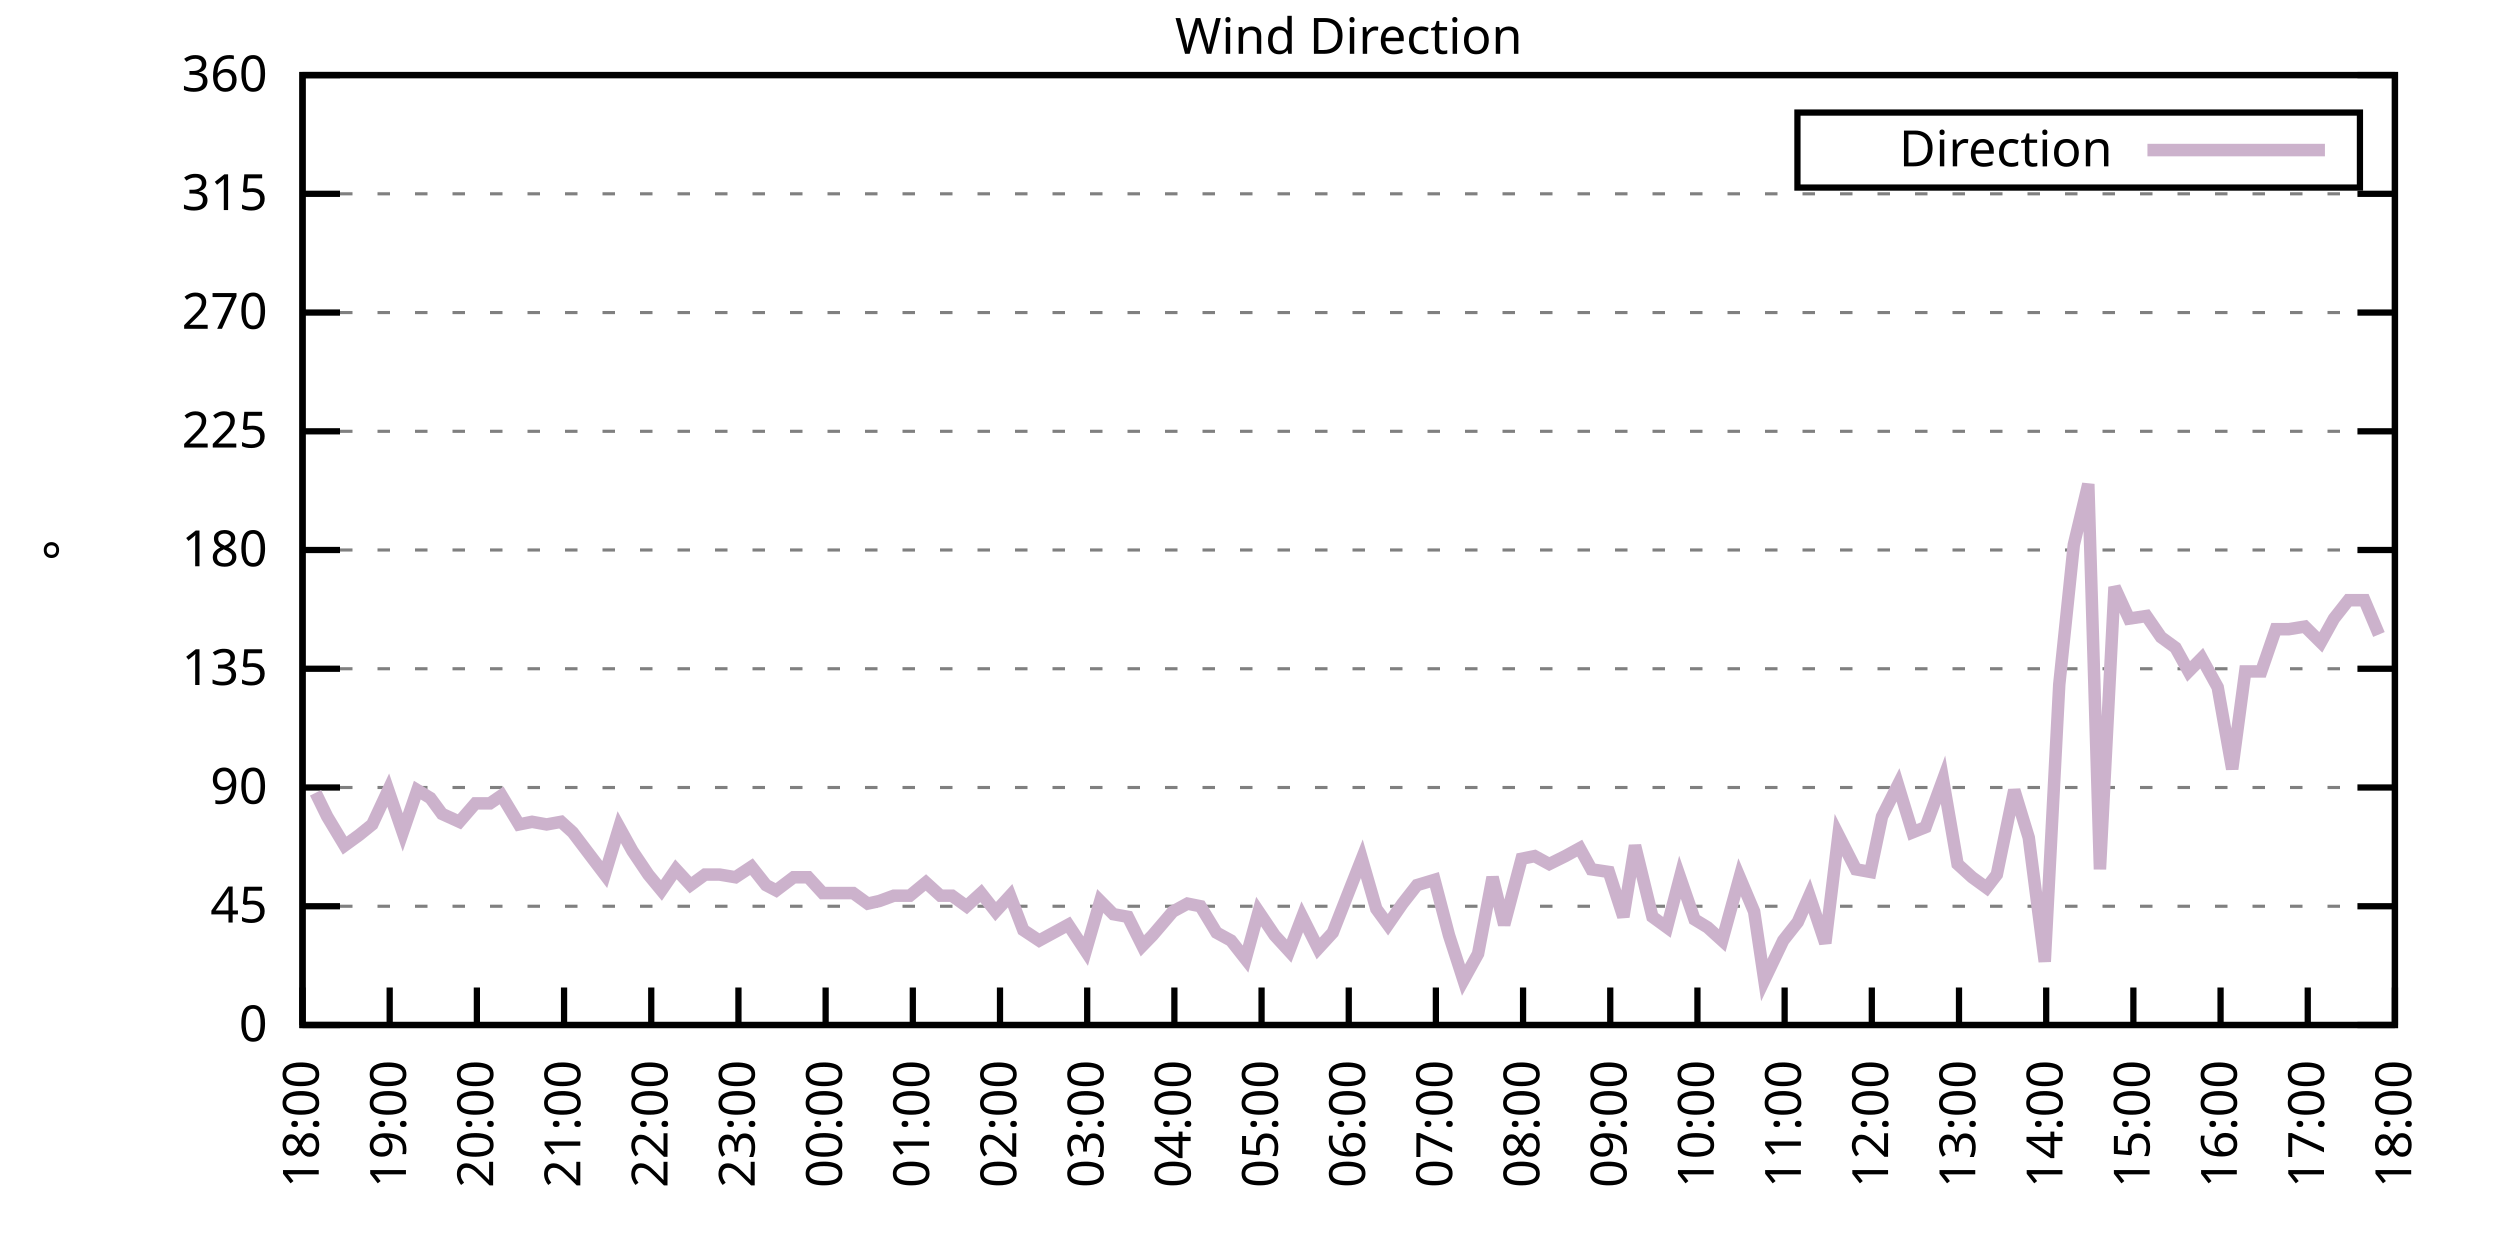
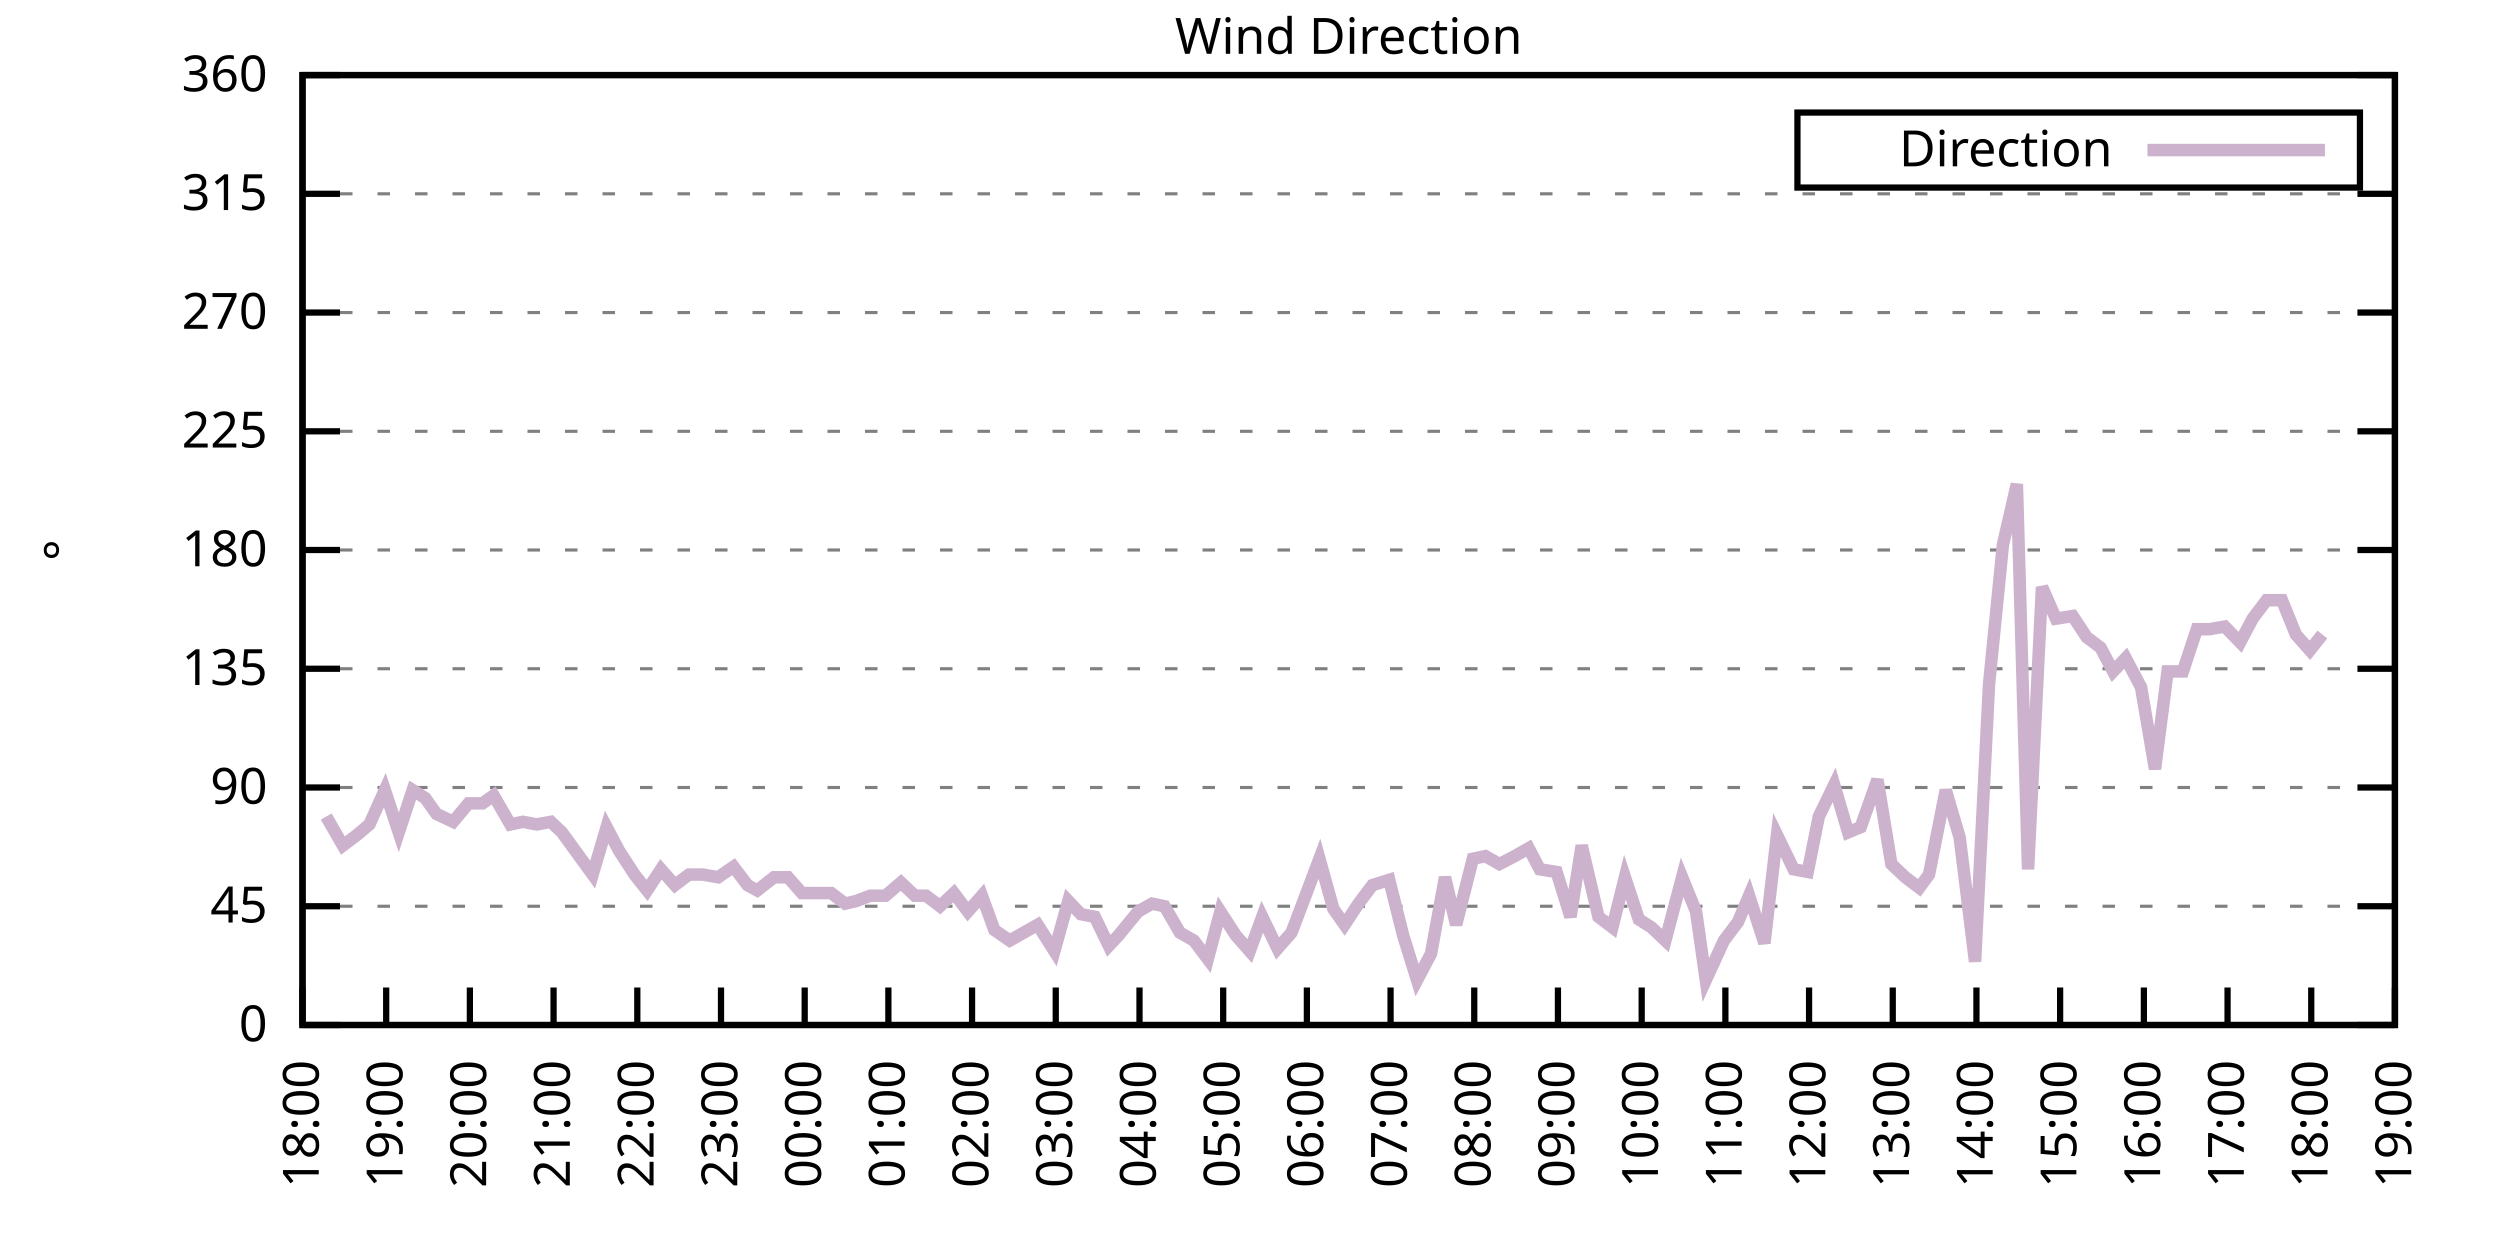
<svg xmlns="http://www.w3.org/2000/svg" xmlns:xlink="http://www.w3.org/1999/xlink" width="400" height="200" viewBox="0 0 400 200">
  <g id="gnuplot_canvas">
    <rect x="0" y="0" width="400" height="200" fill="none" />
    <defs>
      <circle id="gpDot" r="0.5" stroke-width="0.5" stroke="currentColor" />
      <path id="gpPt0" stroke-width="0.333" stroke="currentColor" d="M-1,0 h2 M0,-1 v2" />
      <path id="gpPt1" stroke-width="0.333" stroke="currentColor" d="M-1,-1 L1,1 M1,-1 L-1,1" />
      <path id="gpPt2" stroke-width="0.333" stroke="currentColor" d="M-1,0 L1,0 M0,-1 L0,1 M-1,-1 L1,1 M-1,1 L1,-1" />
      <rect id="gpPt3" stroke-width="0.333" stroke="currentColor" x="-1" y="-1" width="2" height="2" />
      <rect id="gpPt4" stroke-width="0.333" stroke="currentColor" fill="currentColor" x="-1" y="-1" width="2" height="2" />
      <circle id="gpPt5" stroke-width="0.333" stroke="currentColor" cx="0" cy="0" r="1" />
      <use xlink:href="#gpPt5" id="gpPt6" fill="currentColor" stroke="none" />
      <path id="gpPt7" stroke-width="0.333" stroke="currentColor" d="M0,-1.33 L-1.33,0.67 L1.33,0.67 z" />
      <use xlink:href="#gpPt7" id="gpPt8" fill="currentColor" stroke="none" />
      <use xlink:href="#gpPt7" id="gpPt9" stroke="currentColor" transform="rotate(180)" />
      <use xlink:href="#gpPt9" id="gpPt10" fill="currentColor" stroke="none" />
      <use xlink:href="#gpPt3" id="gpPt11" stroke="currentColor" transform="rotate(45)" />
      <use xlink:href="#gpPt11" id="gpPt12" fill="currentColor" stroke="none" />
      <path id="gpPt13" stroke-width="0.333" stroke="currentColor" d="M0,1.330 L1.265,0.411 L0.782,-1.067 L-0.782,-1.076 L-1.265,0.411 z" />
      <use xlink:href="#gpPt13" id="gpPt14" fill="currentColor" stroke="none" />
      <filter id="textbox" filterUnits="objectBoundingBox" x="0" y="0" height="1" width="1">
        <feFlood flood-color="white" flood-opacity="1" result="bgnd" />
        <feComposite in="SourceGraphic" in2="bgnd" operator="atop" />
      </filter>
      <filter id="greybox" filterUnits="objectBoundingBox" x="0" y="0" height="1" width="1">
        <feFlood flood-color="lightgrey" flood-opacity="1" result="grey" />
        <feComposite in="SourceGraphic" in2="grey" operator="atop" />
      </filter>
    </defs>
    <g fill="none" color="white" stroke="currentColor" stroke-width="1.00" stroke-linecap="butt" stroke-linejoin="miter">
</g>
    <g fill="none" color="black" stroke="currentColor" stroke-width="1.00" stroke-linecap="butt" stroke-linejoin="miter">
      <g stroke="none" shape-rendering="crispEdges">
        <polygon fill="rgb(255, 255, 255)" points="48.40,164.00 383.18,164.00 383.18,12.02 48.40,12.02 " />
      </g>
    </g>
    <g fill="none" color="black" stroke="currentColor" stroke-width="1.00" stroke-linecap="butt" stroke-linejoin="miter">
</g>
    <g fill="none" color="black" stroke="black" stroke-width="0.50" stroke-linecap="butt" stroke-linejoin="miter">
</g>
    <g fill="none" color="gray" stroke="currentColor" stroke-width="0.50" stroke-linecap="butt" stroke-linejoin="miter">
      <path stroke="gray" stroke-dasharray="2,4" class="gridline" d="M48.40,164.00 L383.19,164.00  " />
    </g>
    <g fill="none" color="gray" stroke="gray" stroke-width="1.00" stroke-linecap="butt" stroke-linejoin="miter">
</g>
    <g fill="none" color="black" stroke="currentColor" stroke-width="1.00" stroke-linecap="butt" stroke-linejoin="miter">
      <path stroke="black" d="M48.40,164.00 L54.40,164.00 M383.19,164.00 L377.19,164.00  " />
      <g transform="translate(42.80,166.60)" stroke="none" fill="black" font-family="Sans" font-size="8.00" text-anchor="end">
        <text>
          <tspan font-family="Sans"> 0</tspan>
        </text>
      </g>
    </g>
    <g fill="none" color="black" stroke="currentColor" stroke-width="1.00" stroke-linecap="butt" stroke-linejoin="miter">
</g>
    <g fill="none" color="black" stroke="black" stroke-width="0.50" stroke-linecap="butt" stroke-linejoin="miter">
</g>
    <g fill="none" color="gray" stroke="currentColor" stroke-width="0.50" stroke-linecap="butt" stroke-linejoin="miter">
      <path stroke="gray" stroke-dasharray="2,4" class="gridline" d="M48.40,145.00 L383.19,145.00  " />
    </g>
    <g fill="none" color="gray" stroke="gray" stroke-width="1.00" stroke-linecap="butt" stroke-linejoin="miter">
</g>
    <g fill="none" color="black" stroke="currentColor" stroke-width="1.00" stroke-linecap="butt" stroke-linejoin="miter">
      <path stroke="black" d="M48.40,145.00 L54.40,145.00 M383.19,145.00 L377.19,145.00  " />
      <g transform="translate(42.80,147.60)" stroke="none" fill="black" font-family="Sans" font-size="8.00" text-anchor="end">
        <text>
          <tspan font-family="Sans"> 45</tspan>
        </text>
      </g>
    </g>
    <g fill="none" color="black" stroke="currentColor" stroke-width="1.00" stroke-linecap="butt" stroke-linejoin="miter">
</g>
    <g fill="none" color="black" stroke="black" stroke-width="0.50" stroke-linecap="butt" stroke-linejoin="miter">
</g>
    <g fill="none" color="gray" stroke="currentColor" stroke-width="0.50" stroke-linecap="butt" stroke-linejoin="miter">
      <path stroke="gray" stroke-dasharray="2,4" class="gridline" d="M48.40,126.00 L383.19,126.00  " />
    </g>
    <g fill="none" color="gray" stroke="gray" stroke-width="1.00" stroke-linecap="butt" stroke-linejoin="miter">
</g>
    <g fill="none" color="black" stroke="currentColor" stroke-width="1.00" stroke-linecap="butt" stroke-linejoin="miter">
      <path stroke="black" d="M48.40,126.00 L54.40,126.00 M383.19,126.00 L377.19,126.00  " />
      <g transform="translate(42.80,128.60)" stroke="none" fill="black" font-family="Sans" font-size="8.00" text-anchor="end">
        <text>
          <tspan font-family="Sans"> 90</tspan>
        </text>
      </g>
    </g>
    <g fill="none" color="black" stroke="currentColor" stroke-width="1.00" stroke-linecap="butt" stroke-linejoin="miter">
</g>
    <g fill="none" color="black" stroke="black" stroke-width="0.50" stroke-linecap="butt" stroke-linejoin="miter">
</g>
    <g fill="none" color="gray" stroke="currentColor" stroke-width="0.50" stroke-linecap="butt" stroke-linejoin="miter">
      <path stroke="gray" stroke-dasharray="2,4" class="gridline" d="M48.40,107.00 L383.19,107.00  " />
    </g>
    <g fill="none" color="gray" stroke="gray" stroke-width="1.00" stroke-linecap="butt" stroke-linejoin="miter">
</g>
    <g fill="none" color="black" stroke="currentColor" stroke-width="1.00" stroke-linecap="butt" stroke-linejoin="miter">
      <path stroke="black" d="M48.40,107.00 L54.40,107.00 M383.19,107.00 L377.19,107.00  " />
      <g transform="translate(42.80,109.60)" stroke="none" fill="black" font-family="Sans" font-size="8.00" text-anchor="end">
        <text>
          <tspan font-family="Sans"> 135</tspan>
        </text>
      </g>
    </g>
    <g fill="none" color="black" stroke="currentColor" stroke-width="1.00" stroke-linecap="butt" stroke-linejoin="miter">
</g>
    <g fill="none" color="black" stroke="black" stroke-width="0.50" stroke-linecap="butt" stroke-linejoin="miter">
</g>
    <g fill="none" color="gray" stroke="currentColor" stroke-width="0.50" stroke-linecap="butt" stroke-linejoin="miter">
      <path stroke="gray" stroke-dasharray="2,4" class="gridline" d="M48.40,88.00 L383.19,88.00  " />
    </g>
    <g fill="none" color="gray" stroke="gray" stroke-width="1.00" stroke-linecap="butt" stroke-linejoin="miter">
</g>
    <g fill="none" color="black" stroke="currentColor" stroke-width="1.00" stroke-linecap="butt" stroke-linejoin="miter">
      <path stroke="black" d="M48.40,88.00 L54.40,88.00 M383.19,88.00 L377.19,88.00  " />
      <g transform="translate(42.80,90.60)" stroke="none" fill="black" font-family="Sans" font-size="8.00" text-anchor="end">
        <text>
          <tspan font-family="Sans"> 180</tspan>
        </text>
      </g>
    </g>
    <g fill="none" color="black" stroke="currentColor" stroke-width="1.00" stroke-linecap="butt" stroke-linejoin="miter">
</g>
    <g fill="none" color="black" stroke="black" stroke-width="0.50" stroke-linecap="butt" stroke-linejoin="miter">
</g>
    <g fill="none" color="gray" stroke="currentColor" stroke-width="0.50" stroke-linecap="butt" stroke-linejoin="miter">
      <path stroke="gray" stroke-dasharray="2,4" class="gridline" d="M48.40,69.01 L383.19,69.01  " />
    </g>
    <g fill="none" color="gray" stroke="gray" stroke-width="1.00" stroke-linecap="butt" stroke-linejoin="miter">
</g>
    <g fill="none" color="black" stroke="currentColor" stroke-width="1.00" stroke-linecap="butt" stroke-linejoin="miter">
      <path stroke="black" d="M48.40,69.01 L54.40,69.01 M383.19,69.01 L377.19,69.01  " />
      <g transform="translate(42.80,71.61)" stroke="none" fill="black" font-family="Sans" font-size="8.00" text-anchor="end">
        <text>
          <tspan font-family="Sans"> 225</tspan>
        </text>
      </g>
    </g>
    <g fill="none" color="black" stroke="currentColor" stroke-width="1.00" stroke-linecap="butt" stroke-linejoin="miter">
</g>
    <g fill="none" color="black" stroke="black" stroke-width="0.50" stroke-linecap="butt" stroke-linejoin="miter">
</g>
    <g fill="none" color="gray" stroke="currentColor" stroke-width="0.50" stroke-linecap="butt" stroke-linejoin="miter">
      <path stroke="gray" stroke-dasharray="2,4" class="gridline" d="M48.40,50.01 L383.19,50.01  " />
    </g>
    <g fill="none" color="gray" stroke="gray" stroke-width="1.00" stroke-linecap="butt" stroke-linejoin="miter">
</g>
    <g fill="none" color="black" stroke="currentColor" stroke-width="1.00" stroke-linecap="butt" stroke-linejoin="miter">
      <path stroke="black" d="M48.40,50.01 L54.40,50.01 M383.19,50.01 L377.19,50.01  " />
      <g transform="translate(42.80,52.61)" stroke="none" fill="black" font-family="Sans" font-size="8.00" text-anchor="end">
        <text>
          <tspan font-family="Sans"> 270</tspan>
        </text>
      </g>
    </g>
    <g fill="none" color="black" stroke="currentColor" stroke-width="1.00" stroke-linecap="butt" stroke-linejoin="miter">
</g>
    <g fill="none" color="black" stroke="black" stroke-width="0.50" stroke-linecap="butt" stroke-linejoin="miter">
</g>
    <g fill="none" color="gray" stroke="currentColor" stroke-width="0.50" stroke-linecap="butt" stroke-linejoin="miter">
      <path stroke="gray" stroke-dasharray="2,4" class="gridline" d="M48.40,31.01 L383.19,31.01  " />
    </g>
    <g fill="none" color="gray" stroke="gray" stroke-width="1.00" stroke-linecap="butt" stroke-linejoin="miter">
</g>
    <g fill="none" color="black" stroke="currentColor" stroke-width="1.00" stroke-linecap="butt" stroke-linejoin="miter">
      <path stroke="black" d="M48.40,31.01 L54.40,31.01 M383.19,31.01 L377.19,31.01  " />
      <g transform="translate(42.80,33.61)" stroke="none" fill="black" font-family="Sans" font-size="8.00" text-anchor="end">
        <text>
          <tspan font-family="Sans"> 315</tspan>
        </text>
      </g>
    </g>
    <g fill="none" color="black" stroke="currentColor" stroke-width="1.00" stroke-linecap="butt" stroke-linejoin="miter">
</g>
    <g fill="none" color="black" stroke="black" stroke-width="0.50" stroke-linecap="butt" stroke-linejoin="miter">
</g>
    <g fill="none" color="gray" stroke="currentColor" stroke-width="0.50" stroke-linecap="butt" stroke-linejoin="miter">
      <path stroke="gray" stroke-dasharray="2,4" class="gridline" d="M48.40,12.01 L383.19,12.01  " />
    </g>
    <g fill="none" color="gray" stroke="gray" stroke-width="1.00" stroke-linecap="butt" stroke-linejoin="miter">
</g>
    <g fill="none" color="black" stroke="currentColor" stroke-width="1.00" stroke-linecap="butt" stroke-linejoin="miter">
      <path stroke="black" d="M48.40,12.01 L54.40,12.01 M383.19,12.01 L377.19,12.01  " />
      <g transform="translate(42.80,14.61)" stroke="none" fill="black" font-family="Sans" font-size="8.00" text-anchor="end">
        <text>
          <tspan font-family="Sans"> 360</tspan>
        </text>
      </g>
    </g>
    <g fill="none" color="black" stroke="currentColor" stroke-width="1.00" stroke-linecap="butt" stroke-linejoin="miter">
      <path stroke="black" d="M48.40,164.00 L48.40,158.00  " />
      <g transform="translate(51.00,169.60) rotate(270.00)" stroke="none" fill="black" font-family="Sans" font-size="8.00" text-anchor="end">
        <text>
          <tspan font-family="Sans">18:00</tspan>
        </text>
      </g>
    </g>
    <g fill="none" color="black" stroke="currentColor" stroke-width="1.00" stroke-linecap="butt" stroke-linejoin="miter">
-       <path stroke="black" d="M62.35,164.00 L62.35,158.00  " />
-       <g transform="translate(64.95,169.60) rotate(270.00)" stroke="none" fill="black" font-family="Sans" font-size="8.00" text-anchor="end">
+       <path stroke="black" d="M61.79,164.00 L61.79,158.00  " />
+       <g transform="translate(64.39,169.60) rotate(270.00)" stroke="none" fill="black" font-family="Sans" font-size="8.00" text-anchor="end">
        <text>
          <tspan font-family="Sans">19:00</tspan>
        </text>
      </g>
    </g>
    <g fill="none" color="black" stroke="currentColor" stroke-width="1.00" stroke-linecap="butt" stroke-linejoin="miter">
-       <path stroke="black" d="M76.30,164.00 L76.30,158.00  " />
-       <g transform="translate(78.90,169.60) rotate(270.00)" stroke="none" fill="black" font-family="Sans" font-size="8.00" text-anchor="end">
+       <path stroke="black" d="M75.18,164.00 L75.18,158.00  " />
+       <g transform="translate(77.78,169.60) rotate(270.00)" stroke="none" fill="black" font-family="Sans" font-size="8.00" text-anchor="end">
        <text>
          <tspan font-family="Sans">20:00</tspan>
        </text>
      </g>
    </g>
    <g fill="none" color="black" stroke="currentColor" stroke-width="1.00" stroke-linecap="butt" stroke-linejoin="miter">
-       <path stroke="black" d="M90.25,164.00 L90.25,158.00  " />
-       <g transform="translate(92.85,169.60) rotate(270.00)" stroke="none" fill="black" font-family="Sans" font-size="8.00" text-anchor="end">
+       <path stroke="black" d="M88.57,164.00 L88.57,158.00  " />
+       <g transform="translate(91.17,169.60) rotate(270.00)" stroke="none" fill="black" font-family="Sans" font-size="8.00" text-anchor="end">
        <text>
          <tspan font-family="Sans">21:00</tspan>
        </text>
      </g>
    </g>
    <g fill="none" color="black" stroke="currentColor" stroke-width="1.00" stroke-linecap="butt" stroke-linejoin="miter">
-       <path stroke="black" d="M104.20,164.00 L104.20,158.00  " />
-       <g transform="translate(106.80,169.60) rotate(270.00)" stroke="none" fill="black" font-family="Sans" font-size="8.00" text-anchor="end">
+       <path stroke="black" d="M101.97,164.00 L101.97,158.00  " />
+       <g transform="translate(104.57,169.60) rotate(270.00)" stroke="none" fill="black" font-family="Sans" font-size="8.00" text-anchor="end">
        <text>
          <tspan font-family="Sans">22:00</tspan>
        </text>
      </g>
    </g>
    <g fill="none" color="black" stroke="currentColor" stroke-width="1.00" stroke-linecap="butt" stroke-linejoin="miter">
-       <path stroke="black" d="M118.15,164.00 L118.15,158.00  " />
-       <g transform="translate(120.75,169.60) rotate(270.00)" stroke="none" fill="black" font-family="Sans" font-size="8.00" text-anchor="end">
+       <path stroke="black" d="M115.36,164.00 L115.36,158.00  " />
+       <g transform="translate(117.96,169.60) rotate(270.00)" stroke="none" fill="black" font-family="Sans" font-size="8.00" text-anchor="end">
        <text>
          <tspan font-family="Sans">23:00</tspan>
        </text>
      </g>
    </g>
    <g fill="none" color="black" stroke="currentColor" stroke-width="1.00" stroke-linecap="butt" stroke-linejoin="miter">
-       <path stroke="black" d="M132.10,164.00 L132.10,158.00  " />
-       <g transform="translate(134.70,169.60) rotate(270.00)" stroke="none" fill="black" font-family="Sans" font-size="8.00" text-anchor="end">
+       <path stroke="black" d="M128.75,164.00 L128.75,158.00  " />
+       <g transform="translate(131.35,169.60) rotate(270.00)" stroke="none" fill="black" font-family="Sans" font-size="8.00" text-anchor="end">
        <text>
          <tspan font-family="Sans">00:00</tspan>
        </text>
      </g>
    </g>
    <g fill="none" color="black" stroke="currentColor" stroke-width="1.00" stroke-linecap="butt" stroke-linejoin="miter">
-       <path stroke="black" d="M146.05,164.00 L146.05,158.00  " />
-       <g transform="translate(148.65,169.60) rotate(270.00)" stroke="none" fill="black" font-family="Sans" font-size="8.00" text-anchor="end">
+       <path stroke="black" d="M142.14,164.00 L142.14,158.00  " />
+       <g transform="translate(144.74,169.60) rotate(270.00)" stroke="none" fill="black" font-family="Sans" font-size="8.00" text-anchor="end">
        <text>
          <tspan font-family="Sans">01:00</tspan>
        </text>
      </g>
    </g>
    <g fill="none" color="black" stroke="currentColor" stroke-width="1.00" stroke-linecap="butt" stroke-linejoin="miter">
-       <path stroke="black" d="M160.00,164.00 L160.00,158.00  " />
-       <g transform="translate(162.60,169.60) rotate(270.00)" stroke="none" fill="black" font-family="Sans" font-size="8.00" text-anchor="end">
+       <path stroke="black" d="M155.53,164.00 L155.53,158.00  " />
+       <g transform="translate(158.13,169.60) rotate(270.00)" stroke="none" fill="black" font-family="Sans" font-size="8.00" text-anchor="end">
        <text>
          <tspan font-family="Sans">02:00</tspan>
        </text>
      </g>
    </g>
    <g fill="none" color="black" stroke="currentColor" stroke-width="1.00" stroke-linecap="butt" stroke-linejoin="miter">
-       <path stroke="black" d="M173.95,164.00 L173.95,158.00  " />
-       <g transform="translate(176.55,169.60) rotate(270.00)" stroke="none" fill="black" font-family="Sans" font-size="8.00" text-anchor="end">
+       <path stroke="black" d="M168.92,164.00 L168.92,158.00  " />
+       <g transform="translate(171.52,169.60) rotate(270.00)" stroke="none" fill="black" font-family="Sans" font-size="8.00" text-anchor="end">
        <text>
          <tspan font-family="Sans">03:00</tspan>
        </text>
      </g>
    </g>
    <g fill="none" color="black" stroke="currentColor" stroke-width="1.00" stroke-linecap="butt" stroke-linejoin="miter">
-       <path stroke="black" d="M187.90,164.00 L187.90,158.00  " />
-       <g transform="translate(190.50,169.60) rotate(270.00)" stroke="none" fill="black" font-family="Sans" font-size="8.00" text-anchor="end">
+       <path stroke="black" d="M182.32,164.00 L182.32,158.00  " />
+       <g transform="translate(184.92,169.60) rotate(270.00)" stroke="none" fill="black" font-family="Sans" font-size="8.00" text-anchor="end">
        <text>
          <tspan font-family="Sans">04:00</tspan>
        </text>
      </g>
    </g>
    <g fill="none" color="black" stroke="currentColor" stroke-width="1.00" stroke-linecap="butt" stroke-linejoin="miter">
-       <path stroke="black" d="M201.85,164.00 L201.85,158.00  " />
-       <g transform="translate(204.45,169.60) rotate(270.00)" stroke="none" fill="black" font-family="Sans" font-size="8.00" text-anchor="end">
+       <path stroke="black" d="M195.71,164.00 L195.71,158.00  " />
+       <g transform="translate(198.31,169.60) rotate(270.00)" stroke="none" fill="black" font-family="Sans" font-size="8.00" text-anchor="end">
        <text>
          <tspan font-family="Sans">05:00</tspan>
        </text>
      </g>
    </g>
    <g fill="none" color="black" stroke="currentColor" stroke-width="1.00" stroke-linecap="butt" stroke-linejoin="miter">
-       <path stroke="black" d="M215.80,164.00 L215.80,158.00  " />
-       <g transform="translate(218.40,169.60) rotate(270.00)" stroke="none" fill="black" font-family="Sans" font-size="8.00" text-anchor="end">
+       <path stroke="black" d="M209.10,164.00 L209.10,158.00  " />
+       <g transform="translate(211.70,169.60) rotate(270.00)" stroke="none" fill="black" font-family="Sans" font-size="8.00" text-anchor="end">
        <text>
          <tspan font-family="Sans">06:00</tspan>
        </text>
      </g>
    </g>
    <g fill="none" color="black" stroke="currentColor" stroke-width="1.00" stroke-linecap="butt" stroke-linejoin="miter">
-       <path stroke="black" d="M229.74,164.00 L229.74,158.00  " />
-       <g transform="translate(232.34,169.60) rotate(270.00)" stroke="none" fill="black" font-family="Sans" font-size="8.00" text-anchor="end">
+       <path stroke="black" d="M222.49,164.00 L222.49,158.00  " />
+       <g transform="translate(225.09,169.60) rotate(270.00)" stroke="none" fill="black" font-family="Sans" font-size="8.00" text-anchor="end">
        <text>
          <tspan font-family="Sans">07:00</tspan>
        </text>
      </g>
    </g>
    <g fill="none" color="black" stroke="currentColor" stroke-width="1.00" stroke-linecap="butt" stroke-linejoin="miter">
-       <path stroke="black" d="M243.69,164.00 L243.69,158.00  " />
-       <g transform="translate(246.29,169.60) rotate(270.00)" stroke="none" fill="black" font-family="Sans" font-size="8.00" text-anchor="end">
+       <path stroke="black" d="M235.88,164.00 L235.88,158.00  " />
+       <g transform="translate(238.48,169.60) rotate(270.00)" stroke="none" fill="black" font-family="Sans" font-size="8.00" text-anchor="end">
        <text>
          <tspan font-family="Sans">08:00</tspan>
        </text>
      </g>
    </g>
    <g fill="none" color="black" stroke="currentColor" stroke-width="1.00" stroke-linecap="butt" stroke-linejoin="miter">
-       <path stroke="black" d="M257.64,164.00 L257.64,158.00  " />
-       <g transform="translate(260.24,169.60) rotate(270.00)" stroke="none" fill="black" font-family="Sans" font-size="8.00" text-anchor="end">
+       <path stroke="black" d="M249.27,164.00 L249.27,158.00  " />
+       <g transform="translate(251.87,169.60) rotate(270.00)" stroke="none" fill="black" font-family="Sans" font-size="8.00" text-anchor="end">
        <text>
          <tspan font-family="Sans">09:00</tspan>
        </text>
      </g>
    </g>
    <g fill="none" color="black" stroke="currentColor" stroke-width="1.00" stroke-linecap="butt" stroke-linejoin="miter">
-       <path stroke="black" d="M271.59,164.00 L271.59,158.00  " />
-       <g transform="translate(274.19,169.60) rotate(270.00)" stroke="none" fill="black" font-family="Sans" font-size="8.00" text-anchor="end">
+       <path stroke="black" d="M262.67,164.00 L262.67,158.00  " />
+       <g transform="translate(265.27,169.60) rotate(270.00)" stroke="none" fill="black" font-family="Sans" font-size="8.00" text-anchor="end">
        <text>
          <tspan font-family="Sans">10:00</tspan>
        </text>
      </g>
    </g>
    <g fill="none" color="black" stroke="currentColor" stroke-width="1.00" stroke-linecap="butt" stroke-linejoin="miter">
-       <path stroke="black" d="M285.54,164.00 L285.54,158.00  " />
-       <g transform="translate(288.14,169.60) rotate(270.00)" stroke="none" fill="black" font-family="Sans" font-size="8.00" text-anchor="end">
+       <path stroke="black" d="M276.06,164.00 L276.06,158.00  " />
+       <g transform="translate(278.66,169.60) rotate(270.00)" stroke="none" fill="black" font-family="Sans" font-size="8.00" text-anchor="end">
        <text>
          <tspan font-family="Sans">11:00</tspan>
        </text>
      </g>
    </g>
    <g fill="none" color="black" stroke="currentColor" stroke-width="1.00" stroke-linecap="butt" stroke-linejoin="miter">
-       <path stroke="black" d="M299.49,164.00 L299.49,158.00  " />
-       <g transform="translate(302.09,169.60) rotate(270.00)" stroke="none" fill="black" font-family="Sans" font-size="8.00" text-anchor="end">
+       <path stroke="black" d="M289.45,164.00 L289.45,158.00  " />
+       <g transform="translate(292.05,169.60) rotate(270.00)" stroke="none" fill="black" font-family="Sans" font-size="8.00" text-anchor="end">
        <text>
          <tspan font-family="Sans">12:00</tspan>
        </text>
      </g>
    </g>
    <g fill="none" color="black" stroke="currentColor" stroke-width="1.00" stroke-linecap="butt" stroke-linejoin="miter">
-       <path stroke="black" d="M313.44,164.00 L313.44,158.00  " />
-       <g transform="translate(316.04,169.60) rotate(270.00)" stroke="none" fill="black" font-family="Sans" font-size="8.00" text-anchor="end">
+       <path stroke="black" d="M302.84,164.00 L302.84,158.00  " />
+       <g transform="translate(305.44,169.60) rotate(270.00)" stroke="none" fill="black" font-family="Sans" font-size="8.00" text-anchor="end">
        <text>
          <tspan font-family="Sans">13:00</tspan>
        </text>
      </g>
    </g>
    <g fill="none" color="black" stroke="currentColor" stroke-width="1.00" stroke-linecap="butt" stroke-linejoin="miter">
-       <path stroke="black" d="M327.39,164.00 L327.39,158.00  " />
-       <g transform="translate(329.99,169.60) rotate(270.00)" stroke="none" fill="black" font-family="Sans" font-size="8.00" text-anchor="end">
+       <path stroke="black" d="M316.23,164.00 L316.23,158.00  " />
+       <g transform="translate(318.83,169.60) rotate(270.00)" stroke="none" fill="black" font-family="Sans" font-size="8.00" text-anchor="end">
        <text>
          <tspan font-family="Sans">14:00</tspan>
        </text>
      </g>
    </g>
    <g fill="none" color="black" stroke="currentColor" stroke-width="1.00" stroke-linecap="butt" stroke-linejoin="miter">
-       <path stroke="black" d="M341.34,164.00 L341.34,158.00  " />
-       <g transform="translate(343.94,169.60) rotate(270.00)" stroke="none" fill="black" font-family="Sans" font-size="8.00" text-anchor="end">
+       <path stroke="black" d="M329.62,164.00 L329.62,158.00  " />
+       <g transform="translate(332.22,169.60) rotate(270.00)" stroke="none" fill="black" font-family="Sans" font-size="8.00" text-anchor="end">
        <text>
          <tspan font-family="Sans">15:00</tspan>
        </text>
      </g>
    </g>
    <g fill="none" color="black" stroke="currentColor" stroke-width="1.00" stroke-linecap="butt" stroke-linejoin="miter">
-       <path stroke="black" d="M355.29,164.00 L355.29,158.00  " />
-       <g transform="translate(357.89,169.60) rotate(270.00)" stroke="none" fill="black" font-family="Sans" font-size="8.00" text-anchor="end">
+       <path stroke="black" d="M343.02,164.00 L343.02,158.00  " />
+       <g transform="translate(345.62,169.60) rotate(270.00)" stroke="none" fill="black" font-family="Sans" font-size="8.00" text-anchor="end">
        <text>
          <tspan font-family="Sans">16:00</tspan>
        </text>
      </g>
    </g>
    <g fill="none" color="black" stroke="currentColor" stroke-width="1.00" stroke-linecap="butt" stroke-linejoin="miter">
-       <path stroke="black" d="M369.24,164.00 L369.24,158.00  " />
-       <g transform="translate(371.84,169.60) rotate(270.00)" stroke="none" fill="black" font-family="Sans" font-size="8.00" text-anchor="end">
+       <path stroke="black" d="M356.41,164.00 L356.41,158.00  " />
+       <g transform="translate(359.01,169.60) rotate(270.00)" stroke="none" fill="black" font-family="Sans" font-size="8.00" text-anchor="end">
        <text>
          <tspan font-family="Sans">17:00</tspan>
+         </text>
+       </g>
+     </g>
+     <g fill="none" color="black" stroke="currentColor" stroke-width="1.00" stroke-linecap="butt" stroke-linejoin="miter">
+       <path stroke="black" d="M369.80,164.00 L369.80,158.00  " />
+       <g transform="translate(372.40,169.60) rotate(270.00)" stroke="none" fill="black" font-family="Sans" font-size="8.00" text-anchor="end">
+         <text>
+           <tspan font-family="Sans">18:00</tspan>
        </text>
      </g>
    </g>
    <g fill="none" color="black" stroke="currentColor" stroke-width="1.00" stroke-linecap="butt" stroke-linejoin="miter">
      <path stroke="black" d="M383.19,164.00 L383.19,158.00  " />
      <g transform="translate(385.79,169.60) rotate(270.00)" stroke="none" fill="black" font-family="Sans" font-size="8.00" text-anchor="end">
        <text>
-           <tspan font-family="Sans">18:00</tspan>
+           <tspan font-family="Sans">19:00</tspan>
        </text>
      </g>
    </g>
    <g fill="none" color="black" stroke="currentColor" stroke-width="1.00" stroke-linecap="butt" stroke-linejoin="miter">
</g>
    <g fill="none" color="black" stroke="currentColor" stroke-width="1.00" stroke-linecap="butt" stroke-linejoin="miter">
      <path stroke="black" d="M48.40,12.01 L48.40,164.00 L383.19,164.00 L383.19,12.01 L48.40,12.01 Z  " />
    </g>
    <g fill="none" color="black" stroke="currentColor" stroke-width="1.00" stroke-linecap="butt" stroke-linejoin="miter">
</g>
    <g fill="none" color="black" stroke="currentColor" stroke-width="1.00" stroke-linecap="butt" stroke-linejoin="miter">
      <path stroke="black" d="M287.59,30.01 L287.59,18.01 L377.59,18.01 L377.59,30.01 L287.59,30.01 Z  " />
    </g>
    <g id="Wind_direction_plot_1">
      <g fill="none" color="white" stroke="black" stroke-width="2.00" stroke-linecap="butt" stroke-linejoin="miter">
</g>
      <g fill="none" color="black" stroke="currentColor" stroke-width="2.00" stroke-linecap="butt" stroke-linejoin="miter">
        <g transform="translate(337.99,26.61)" stroke="none" fill="black" font-family="Sans" font-size="8.00" text-anchor="end">
          <text>
            <tspan font-family="Sans">Direction</tspan>
          </text>
        </g>
      </g>
      <g fill="none" color="black" stroke="currentColor" stroke-width="2.00" stroke-linecap="butt" stroke-linejoin="miter">
-         <path stroke="rgb(204, 178, 204)" d="M343.59,24.01 L371.99,24.01 M50.49,126.85 L52.35,130.65 L55.14,135.29 L57.47,133.60 L59.56,131.91 L62.12,126.42   L64.44,133.18 L66.77,126.42 L68.86,127.69 L70.72,130.22 L73.51,131.49 L76.07,128.54 L78.39,128.54 L80.25,127.27   L83.04,131.91 L85.13,131.49 L87.46,131.91 L89.78,131.49 L91.64,133.18 L94.20,136.56 L96.76,139.93 L99.08,132.34   L101.18,136.14 L103.73,139.93 L105.83,142.47 L108.15,139.09 L110.48,141.62 L112.80,139.93 L115.13,139.93 L117.68,140.36   L120.24,138.67 L122.57,141.62 L124.19,142.47 L126.98,140.36 L129.31,140.36 L131.63,142.89 L133.49,142.89 L136.51,142.89   L138.84,144.58 L140.70,144.16 L143.02,143.31 L145.58,143.31 L148.14,141.20 L150.46,143.31 L152.32,143.31 L154.65,145.00   L156.97,142.89 L159.30,145.85 L161.62,143.31 L163.72,148.80 L166.27,150.49 L170.92,147.96 L173.71,152.18 L176.04,144.16   L178.13,146.27 L180.46,146.69 L182.78,151.33 L184.41,149.65 L187.66,145.85 L189.99,144.58 L192.08,145.00 L194.64,149.22   L196.96,150.49 L199.29,153.45 L201.38,145.85 L203.94,149.65 L206.26,152.18 L208.36,146.69 L210.91,151.76 L213.24,149.22   L215.56,143.31 L217.89,137.40 L220.21,145.42 L222.07,147.96 L224.40,144.58 L226.72,141.62 L229.51,140.78 L231.84,149.65   L234.16,156.82 L236.49,152.60 L238.81,140.36 L240.67,147.96 L243.46,137.40 L245.55,136.98 L247.88,138.25 L250.44,136.98   L252.76,135.71 L254.62,139.09 L257.41,139.51 L259.74,146.69 L261.60,135.29 L264.39,146.69 L266.71,148.38 L268.80,140.36   L271.13,147.11 L273.22,148.38 L275.55,150.49 L278.34,140.36 L280.66,145.85 L282.29,156.82 L285.31,150.49 L287.64,147.53   L289.50,143.31 L292.05,150.91 L294.15,133.60 L296.94,139.09 L299.26,139.51 L301.12,130.65 L303.68,125.58 L306.00,133.18   L308.09,132.34 L310.88,124.74 L313.21,138.25 L315.53,140.36 L317.86,142.05 L319.49,139.93 L322.28,126.42 L324.60,134.02   L327.16,153.87 L329.48,109.54 L331.81,87.16 L334.13,77.45 L335.99,139.09 L338.32,93.92 L340.64,98.98 L343.43,98.56   L345.76,101.94 L348.08,103.63 L350.18,107.43 L352.27,105.31 L354.83,109.96 L357.15,123.05 L359.24,107.43 L361.80,107.43   L364.13,100.67 L366.22,100.67 L368.78,100.25 L371.33,102.78 L373.43,98.98 L375.75,96.03 L378.31,96.03 L380.63,101.52    " />
+         <path stroke="rgb(204, 178, 204)" d="M343.59,24.01 L371.99,24.01 M52.19,130.65 L54.87,135.29 L57.10,133.60 L59.11,131.91 L61.57,126.42 L63.80,133.18   L66.03,126.42 L68.04,127.69 L69.83,130.22 L72.50,131.49 L74.96,128.54 L77.19,128.54 L78.98,127.27 L81.66,131.91   L83.66,131.49 L85.90,131.91 L88.13,131.49 L89.91,133.18 L92.37,136.56 L94.82,139.93 L97.06,132.34 L99.06,136.14   L101.52,139.93 L103.53,142.47 L105.76,139.09 L107.99,141.62 L110.22,139.93 L112.46,139.93 L114.91,140.36 L117.37,138.67   L119.60,141.62 L121.16,142.47 L123.84,140.36 L126.07,140.36 L128.30,142.89 L130.09,142.89 L132.99,142.89 L135.22,144.58   L137.01,144.16 L139.24,143.31 L141.69,143.31 L144.15,141.20 L146.38,143.31 L148.17,143.31 L150.40,145.00 L152.63,142.89   L154.86,145.85 L157.10,143.31 L159.10,148.80 L161.56,150.49 L166.02,147.96 L168.70,152.18 L170.93,144.16 L172.94,146.27   L175.17,146.69 L177.41,151.33 L178.97,149.65 L182.09,145.85 L184.32,144.58 L186.33,145.00 L188.79,149.22 L191.02,150.49   L193.25,153.45 L195.26,145.85 L197.72,149.65 L199.95,152.18 L201.96,146.69 L204.41,151.76 L206.64,149.22 L208.88,143.31   L211.11,137.40 L213.34,145.42 L215.13,147.96 L217.36,144.58 L219.59,141.62 L222.27,140.78 L224.50,149.65 L226.73,156.82   L228.96,152.60 L231.20,140.36 L232.98,147.96 L235.66,137.40 L237.67,136.98 L239.90,138.25 L242.36,136.98 L244.59,135.71   L246.37,139.09 L249.05,139.51 L251.28,146.69 L253.07,135.29 L255.75,146.69 L257.98,148.38 L259.99,140.36 L262.22,147.11   L264.23,148.38 L266.46,150.49 L269.14,140.36 L271.37,145.85 L272.93,156.82 L275.83,150.49 L278.07,147.53 L279.85,143.31   L282.31,150.91 L284.32,133.60 L286.99,139.09 L289.23,139.51 L291.01,130.65 L293.47,125.58 L295.70,133.18 L297.71,132.34   L300.39,124.74 L302.62,138.25 L304.85,140.36 L307.08,142.05 L308.64,139.93 L311.32,126.42 L313.55,134.02 L316.01,153.87   L318.24,109.54 L320.47,87.16 L322.70,77.45 L324.49,139.09 L326.72,93.92 L328.95,98.98 L331.63,98.56 L333.86,101.94   L336.10,103.63 L338.10,107.43 L340.11,105.31 L342.57,109.96 L344.80,123.05 L346.81,107.43 L349.26,107.43 L351.50,100.67   L353.51,100.67 L355.96,100.25 L358.42,102.78 L360.42,98.98 L362.66,96.03 L365.11,96.03 L367.34,101.52 L369.58,104.05   L371.58,101.52  " />
      </g>
    </g>
    <g fill="none" color="black" stroke="currentColor" stroke-width="2.00" stroke-linecap="butt" stroke-linejoin="miter">
</g>
    <g fill="none" color="black" stroke="black" stroke-width="1.00" stroke-linecap="butt" stroke-linejoin="miter">
</g>
    <g fill="none" color="black" stroke="currentColor" stroke-width="1.00" stroke-linecap="butt" stroke-linejoin="miter">
      <path stroke="black" d="M48.40,12.01 L48.40,164.00 L383.19,164.00 L383.19,12.01 L48.40,12.01 Z  " />
      <g transform="translate(12.80,88.01) rotate(270.00)" stroke="none" fill="black" font-family="Sans" font-size="8.00" text-anchor="middle">
        <text>
          <tspan font-family="Sans">°</tspan>
        </text>
      </g>
    </g>
    <g fill="none" color="black" stroke="currentColor" stroke-width="1.00" stroke-linecap="butt" stroke-linejoin="miter">
</g>
    <g fill="none" color="black" stroke="currentColor" stroke-width="1.00" stroke-linecap="butt" stroke-linejoin="miter">
      <g transform="translate(215.79,8.61)" stroke="none" fill="black" font-family="Sans" font-size="8.00" text-anchor="middle">
        <text>
          <tspan font-family="Sans">Wind Direction</tspan>
        </text>
      </g>
    </g>
    <g fill="none" color="black" stroke="currentColor" stroke-width="1.00" stroke-linecap="butt" stroke-linejoin="miter">
</g>
  </g>
</svg>
